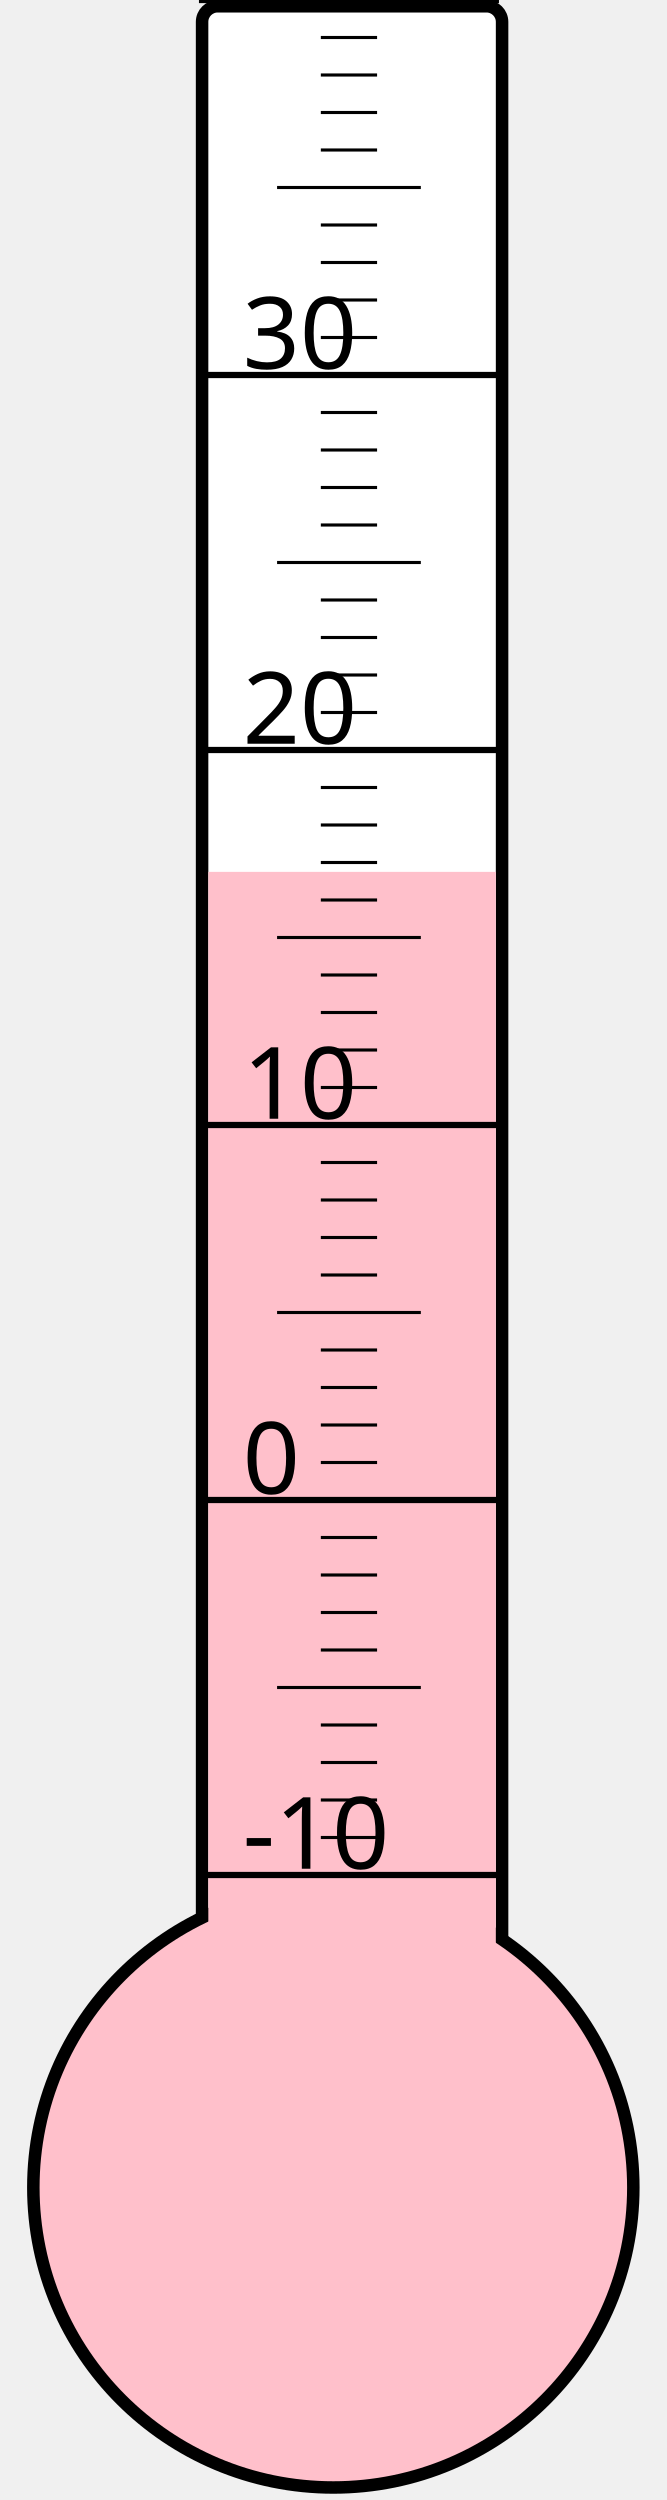
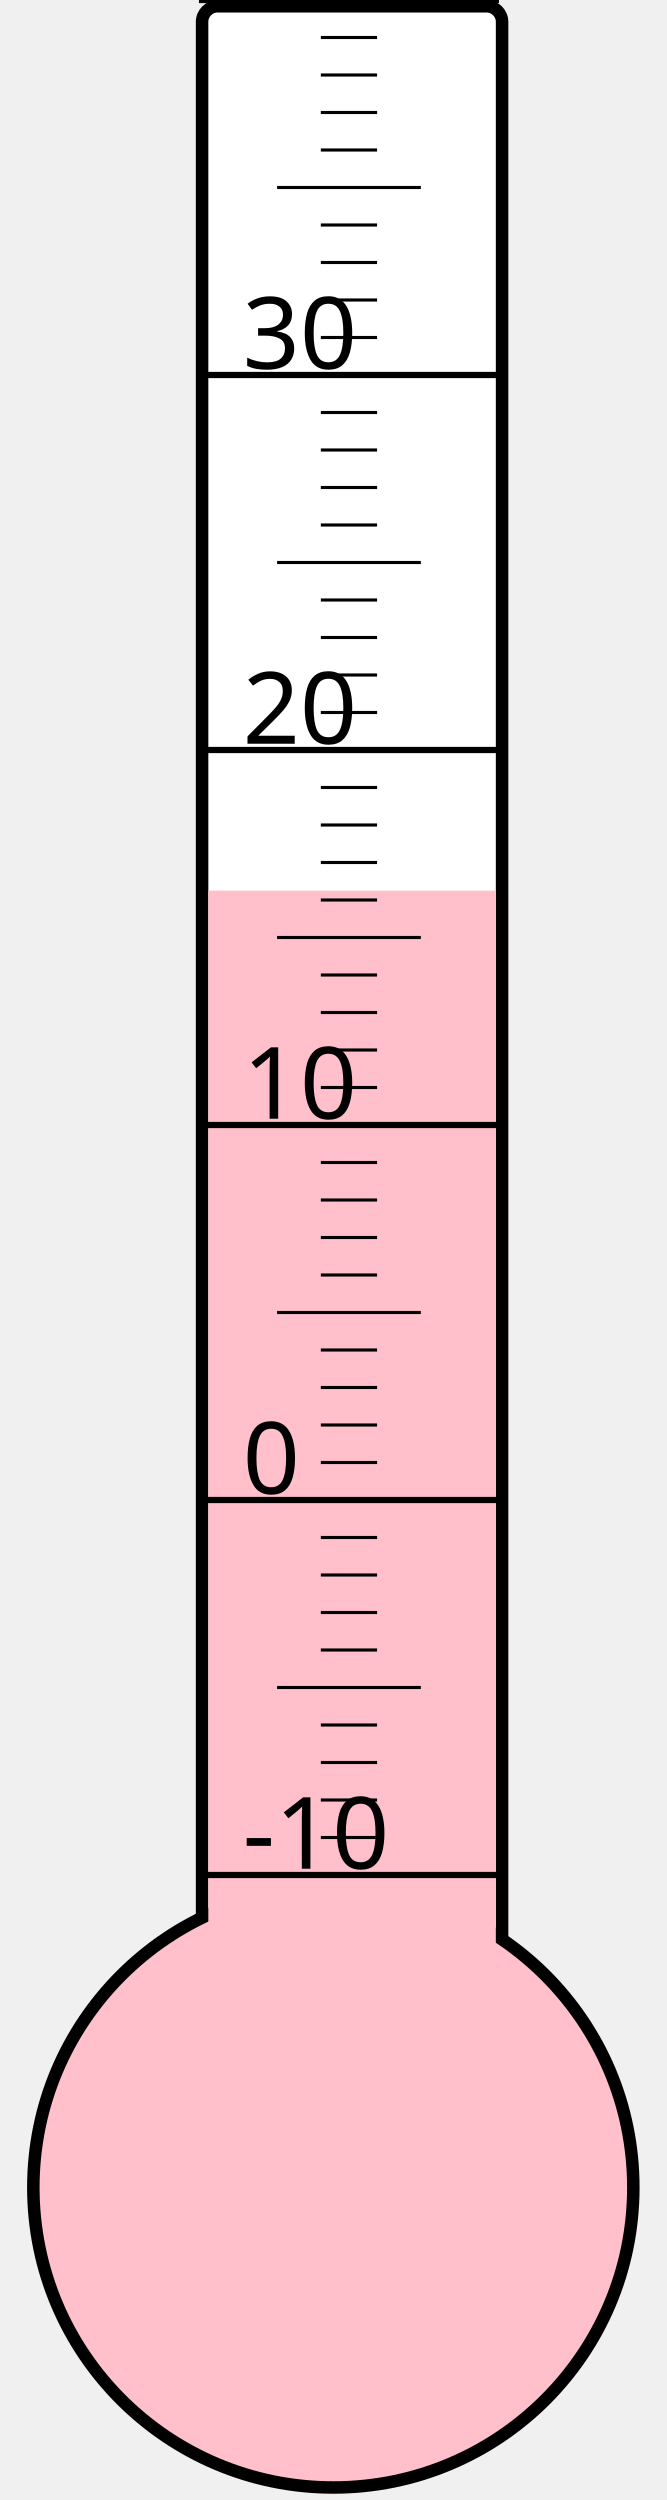
<svg xmlns="http://www.w3.org/2000/svg" width="40px" height="150px" viewBox="0 0 200 800">
  <rect width="200" height="800" x="0" y="0" style="fill: #ffffeb; fill-opacity: 0;" />
  <rect width="96" height="680" x="58" y="2" rx="5" ry="5" style="fill: white; fill-opacity: 1; stroke: black; stroke-width: 4;" />
  <circle cx="100" cy="700" r="96" style="fill: pink; stroke: black; stroke-width: 4;" />
-   <rect width="92" height="421.0" x="60" y="279.0" style="fill: pink; fill-opacity: 1; stroke-width: 0;" />
+   <rect width="92" height="415.0" x="60" y="285.0" style="fill: pink; fill-opacity: 1; stroke-width: 0;" />
  <text x="71" y="598" style="font-family: sans-serif; font-size: 24pt;">-10</text>
  <text x="71" y="478" style="font-family: sans-serif; font-size: 24pt;">0</text>
  <text x="71" y="358" style="font-family: sans-serif; font-size: 24pt;">10</text>
  <text x="71" y="238" style="font-family: sans-serif; font-size: 24pt;">20</text>
  <text x="71" y="118" style="font-family: sans-serif; font-size: 24pt;">30</text>
  <g style="stroke: black;">
    <line x1="57" y1="600" x2="153" y2="600" style="stroke-width: 2;" />
    <line x1="96" y1="588" x2="114" y2="588" style="stroke-width: 1;" />
    <line x1="96" y1="576" x2="114" y2="576" style="stroke-width: 1;" />
    <line x1="96" y1="564" x2="114" y2="564" style="stroke-width: 1;" />
    <line x1="96" y1="552" x2="114" y2="552" style="stroke-width: 1;" />
    <line x1="82" y1="540" x2="128" y2="540" style="stroke-width: 1;" />
    <line x1="96" y1="528" x2="114" y2="528" style="stroke-width: 1;" />
    <line x1="96" y1="516" x2="114" y2="516" style="stroke-width: 1;" />
    <line x1="96" y1="504" x2="114" y2="504" style="stroke-width: 1;" />
    <line x1="96" y1="492" x2="114" y2="492" style="stroke-width: 1;" />
    <line x1="57" y1="480" x2="153" y2="480" style="stroke-width: 2;" />
    <line x1="96" y1="468" x2="114" y2="468" style="stroke-width: 1;" />
    <line x1="96" y1="456" x2="114" y2="456" style="stroke-width: 1;" />
    <line x1="96" y1="444" x2="114" y2="444" style="stroke-width: 1;" />
    <line x1="96" y1="432" x2="114" y2="432" style="stroke-width: 1;" />
    <line x1="82" y1="420" x2="128" y2="420" style="stroke-width: 1;" />
    <line x1="96" y1="408" x2="114" y2="408" style="stroke-width: 1;" />
    <line x1="96" y1="396" x2="114" y2="396" style="stroke-width: 1;" />
    <line x1="96" y1="384" x2="114" y2="384" style="stroke-width: 1;" />
    <line x1="96" y1="372" x2="114" y2="372" style="stroke-width: 1;" />
    <line x1="57" y1="360" x2="153" y2="360" style="stroke-width: 2;" />
    <line x1="96" y1="348" x2="114" y2="348" style="stroke-width: 1;" />
    <line x1="96" y1="336" x2="114" y2="336" style="stroke-width: 1;" />
    <line x1="96" y1="324" x2="114" y2="324" style="stroke-width: 1;" />
    <line x1="96" y1="312" x2="114" y2="312" style="stroke-width: 1;" />
    <line x1="82" y1="300" x2="128" y2="300" style="stroke-width: 1;" />
    <line x1="96" y1="288" x2="114" y2="288" style="stroke-width: 1;" />
    <line x1="96" y1="276" x2="114" y2="276" style="stroke-width: 1;" />
    <line x1="96" y1="264" x2="114" y2="264" style="stroke-width: 1;" />
    <line x1="96" y1="252" x2="114" y2="252" style="stroke-width: 1;" />
    <line x1="57" y1="240" x2="153" y2="240" style="stroke-width: 2;" />
    <line x1="96" y1="228" x2="114" y2="228" style="stroke-width: 1;" />
    <line x1="96" y1="216" x2="114" y2="216" style="stroke-width: 1;" />
    <line x1="96" y1="204" x2="114" y2="204" style="stroke-width: 1;" />
    <line x1="96" y1="192" x2="114" y2="192" style="stroke-width: 1;" />
    <line x1="82" y1="180" x2="128" y2="180" style="stroke-width: 1;" />
    <line x1="96" y1="168" x2="114" y2="168" style="stroke-width: 1;" />
    <line x1="96" y1="156" x2="114" y2="156" style="stroke-width: 1;" />
    <line x1="96" y1="144" x2="114" y2="144" style="stroke-width: 1;" />
    <line x1="96" y1="132" x2="114" y2="132" style="stroke-width: 1;" />
    <line x1="57" y1="120" x2="153" y2="120" style="stroke-width: 2;" />
    <line x1="96" y1="108" x2="114" y2="108" style="stroke-width: 1;" />
    <line x1="96" y1="96" x2="114" y2="96" style="stroke-width: 1;" />
    <line x1="96" y1="84" x2="114" y2="84" style="stroke-width: 1;" />
    <line x1="96" y1="72" x2="114" y2="72" style="stroke-width: 1;" />
    <line x1="82" y1="60" x2="128" y2="60" style="stroke-width: 1;" />
    <line x1="96" y1="48" x2="114" y2="48" style="stroke-width: 1;" />
    <line x1="96" y1="36" x2="114" y2="36" style="stroke-width: 1;" />
    <line x1="96" y1="24" x2="114" y2="24" style="stroke-width: 1;" />
    <line x1="96" y1="12" x2="114" y2="12" style="stroke-width: 1;" />
    <line x1="57" y1="0" x2="153" y2="0" style="stroke-width: 2;" />
  </g>
</svg>
